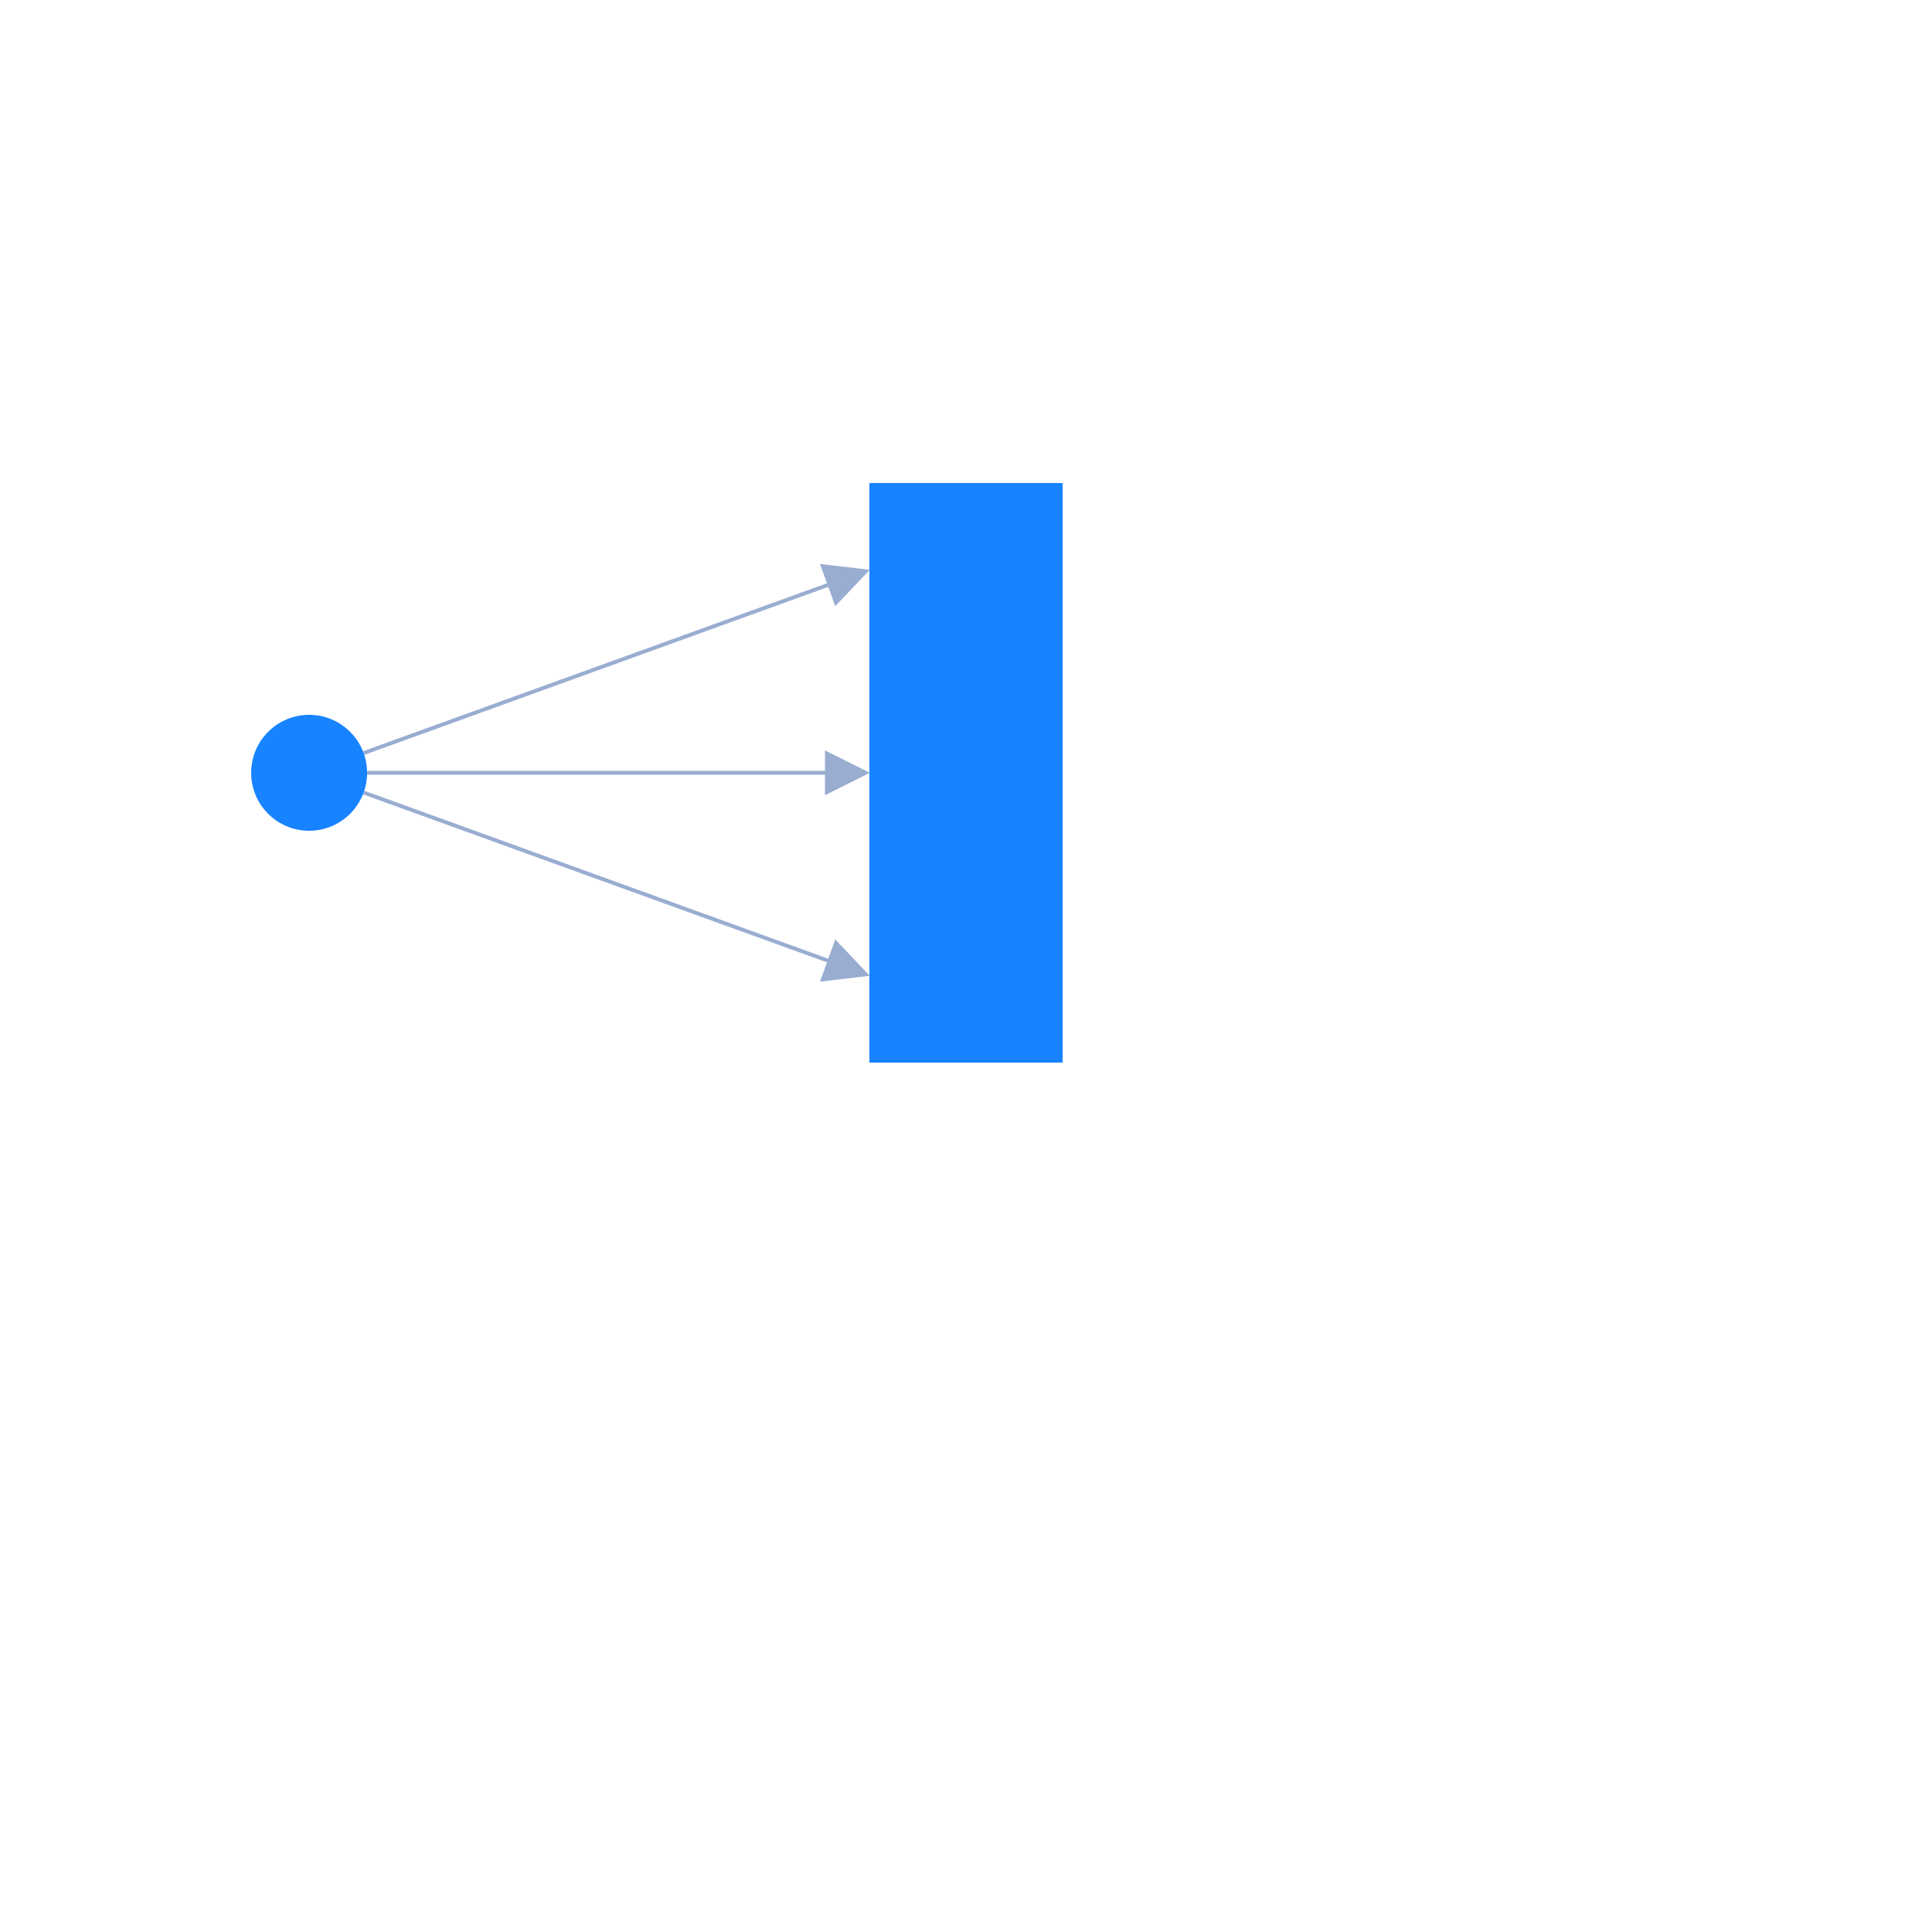
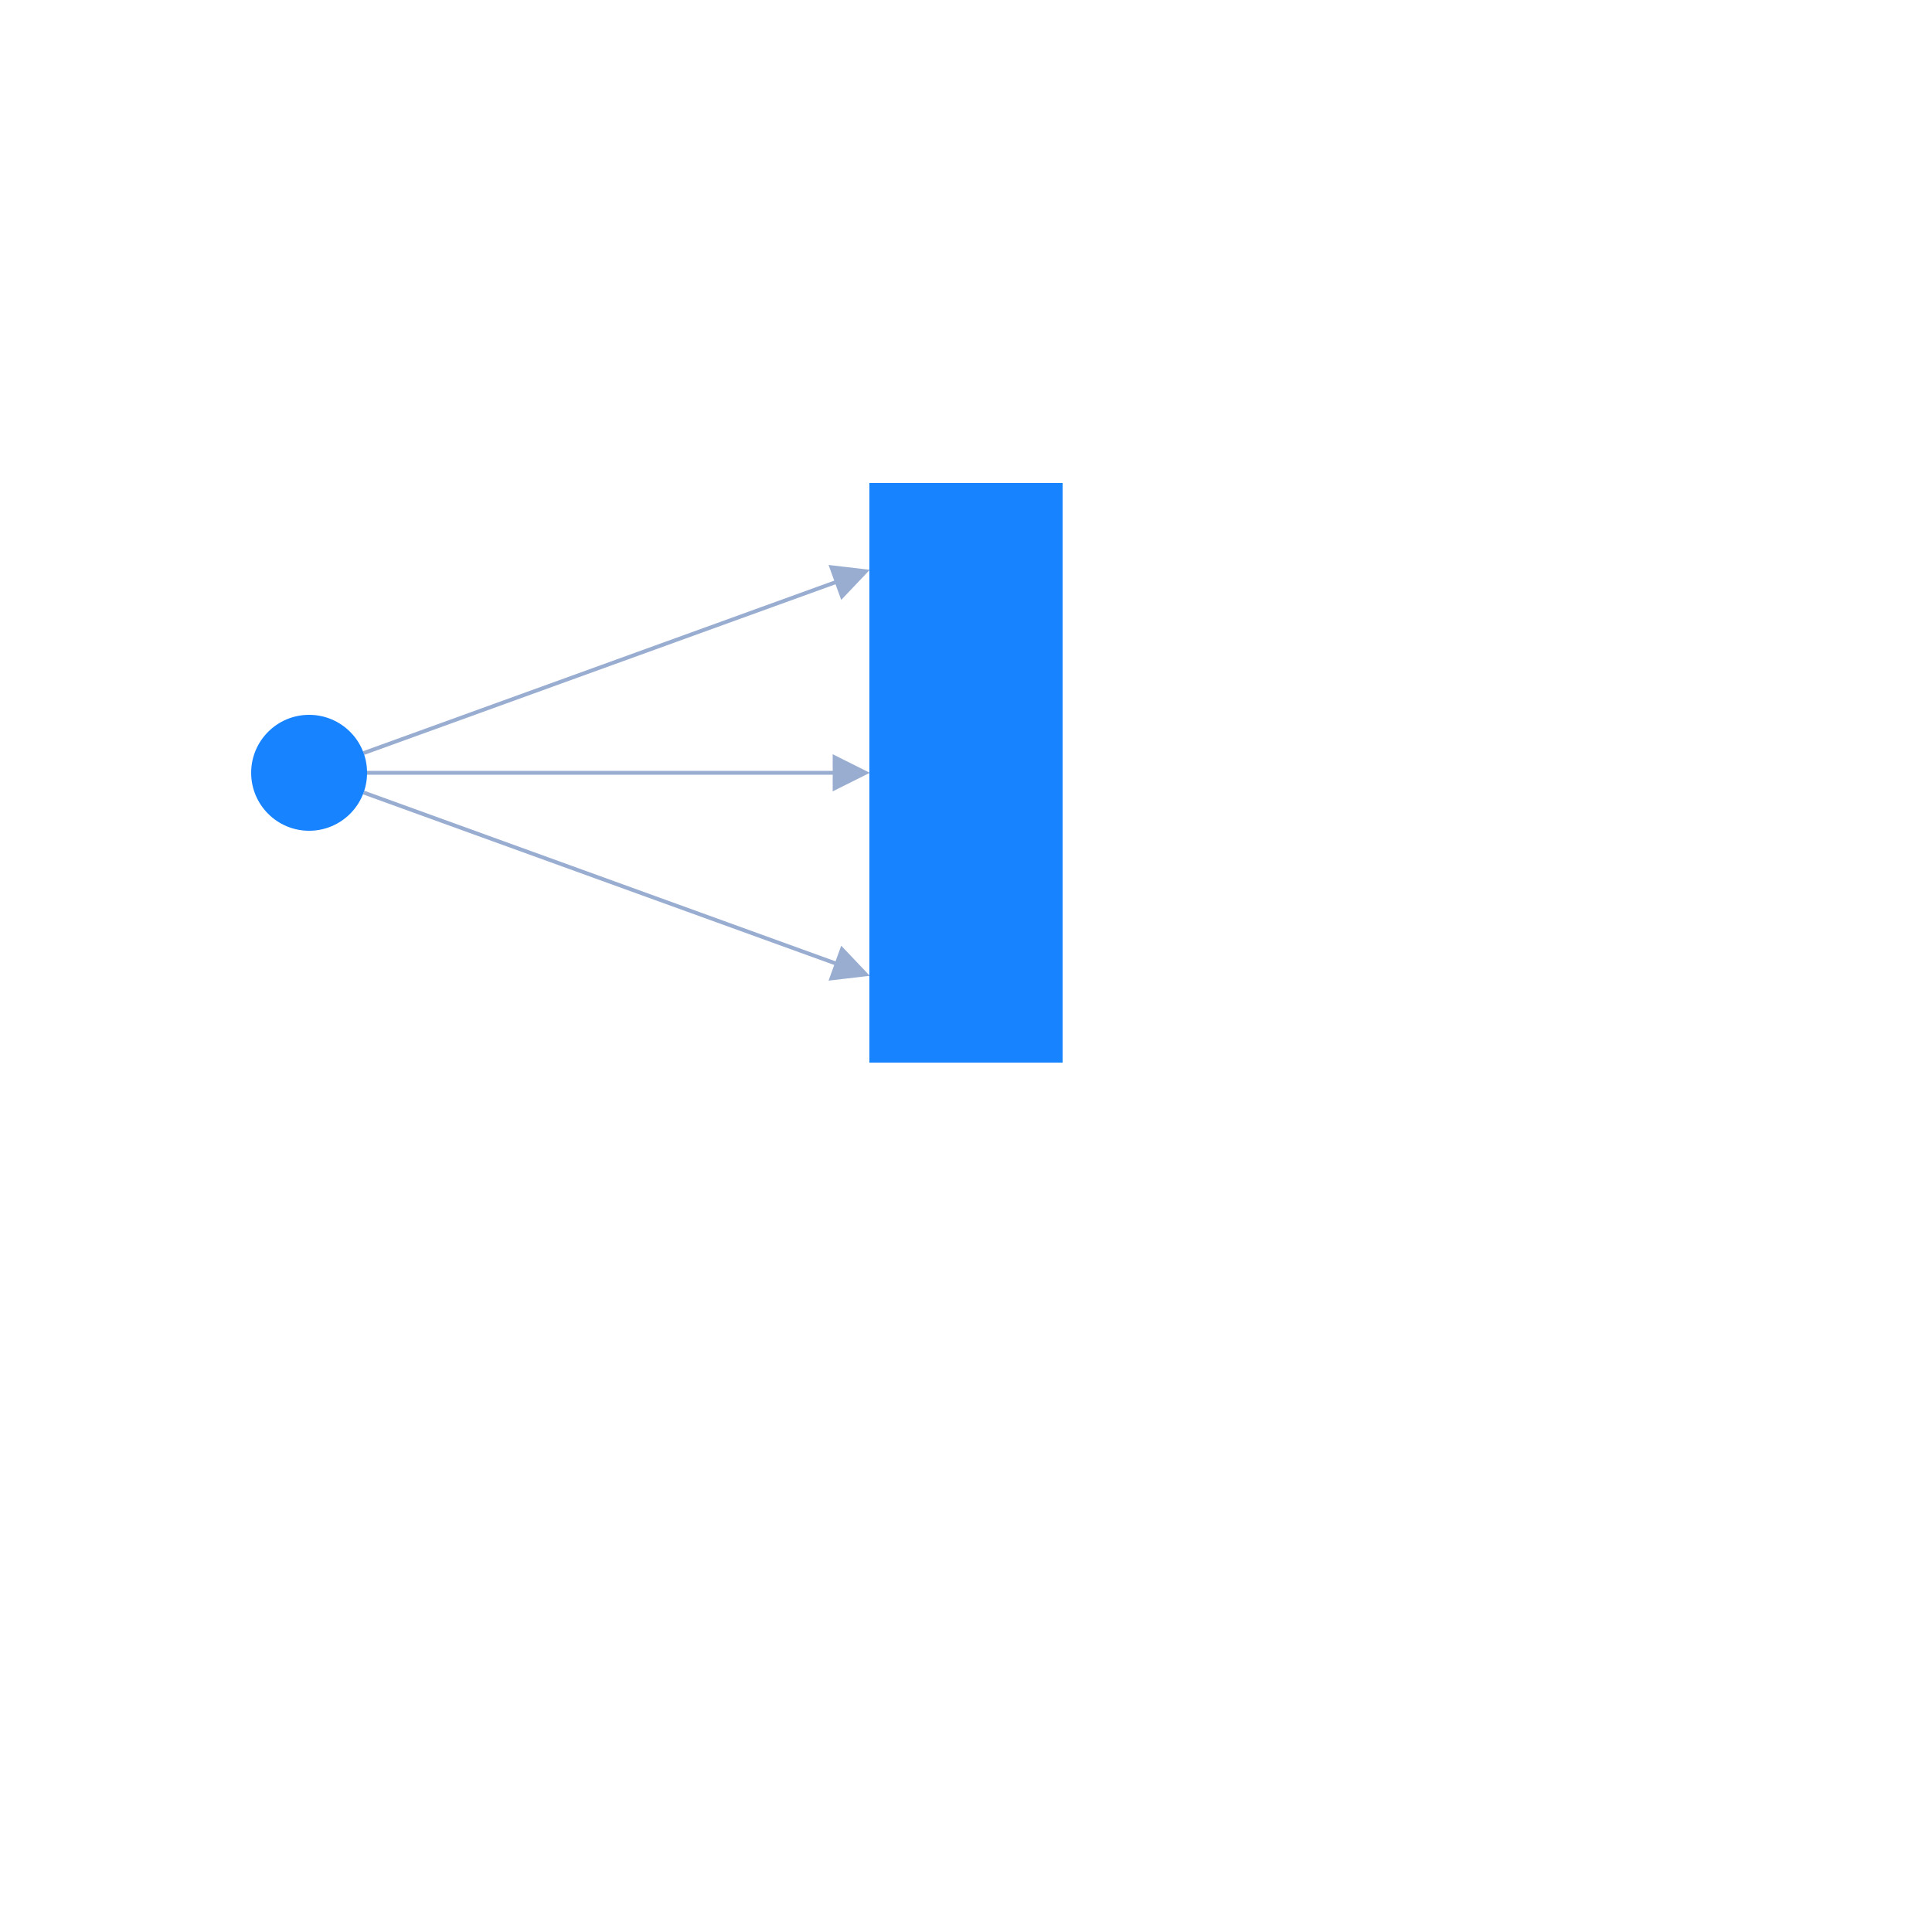
<svg xmlns="http://www.w3.org/2000/svg" width="500" height="500" style="background: transparent; position: absolute; outline: none;" color-interpolation-filters="sRGB" tabindex="1">
  <defs />
  <g id="g-svg-camera" transform="matrix(1,0,0,1,0,0)">
    <g id="g-root" fill="none" transform="matrix(1,0,0,1,0,0)">
      <g id="g-svg-7" fill="none" transform="matrix(1,0,0,1,0,0)" />
      <g id="g-svg-6" fill="none" transform="matrix(1,0,0,1,0,0)">
        <g id="edge-1" fill="none" marker-start="false" marker-end="true" transform="matrix(1,0,0,1,0,0)">
          <g id="edge-1" fill="none" marker-start="false" marker-end="true" stroke="transparent" stroke-width="3" />
          <g transform="matrix(1,0,0,1,94.10399,147.5)">
-             <path id="key" fill="none" d="M 0,47.393 L 125.254,2.043" stroke-width="1" stroke="rgba(153,173,209,1)" />
-             <path id="key" fill="none" d="M 0,47.393 L 125.254,2.043" stroke-width="3" stroke="transparent" />
-             <g transform="matrix(-0.940266,0.340441,-0.340441,-0.940266,125.2544,2.042646)">
-               <path id="g-svg-15" fill="rgba(153,173,209,1)" d="M 0,5 L 10,0 L 10,10 Z" transform="translate(-5,-5)" stroke-width="1" stroke="rgba(153,173,209,1)" width="10" height="10" stroke-dasharray="0,0" />
-               <path id="g-svg-15" fill="transparent" d="M 0,5 L 10,0 L 10,10 Z" transform="translate(-5,-5)" stroke-width="3" stroke="transparent" width="10" height="10" stroke-dasharray="0,0" />
+             <path id="key" fill="none" d="M 0,47.393 L 126.195,1.702" stroke-width="1" stroke="rgba(153,173,209,1)" />
+             <path id="key" fill="none" d="M 0,47.393 L 126.195,1.702" stroke-width="3" stroke="transparent" />
+             <g transform="matrix(-0.940266,0.340441,-0.340441,-0.940266,126.1947,1.702205)">
+               <path id="g-svg-15" fill="rgba(153,173,209,1)" d="M 0,4 L 8,0 L 8,8 Z" transform="translate(-4,-4)" stroke-width="1" stroke="rgba(153,173,209,1)" width="8" height="8" stroke-dasharray="0,0" />
+               <path id="g-svg-15" fill="transparent" d="M 0,4 L 8,0 L 8,8 Z" transform="translate(-4,-4)" stroke-width="3" stroke="transparent" width="8" height="8" stroke-dasharray="0,0" />
            </g>
          </g>
        </g>
        <g id="edge-2" fill="none" marker-start="false" marker-end="true" transform="matrix(1,0,0,1,0,0)">
          <g id="edge-2" fill="none" marker-start="false" marker-end="true" stroke="transparent" stroke-width="3" />
          <g transform="matrix(1,0,0,1,95,200)">
-             <path id="key" fill="none" d="M 0,0 L 124,7.347880794884119e-16" stroke-width="1" stroke="rgba(153,173,209,1)" />
-             <path id="key" fill="none" d="M 0,0 L 124,7.347880794884119e-16" stroke-width="3" stroke="transparent" />
-             <g transform="matrix(-1,0,-0,-1,124,0)">
-               <path id="g-svg-19" fill="rgba(153,173,209,1)" d="M 0,5 L 10,0 L 10,10 Z" transform="translate(-5,-5)" stroke-width="1" stroke="rgba(153,173,209,1)" width="10" height="10" stroke-dasharray="0,0" />
-               <path id="g-svg-19" fill="transparent" d="M 0,5 L 10,0 L 10,10 Z" transform="translate(-5,-5)" stroke-width="3" stroke="transparent" width="10" height="10" stroke-dasharray="0,0" />
+             <path id="key" fill="none" d="M 0,0 L 125,6.123233995736766e-16" stroke-width="1" stroke="rgba(153,173,209,1)" />
+             <path id="key" fill="none" d="M 0,0 L 125,6.123233995736766e-16" stroke-width="3" stroke="transparent" />
+             <g transform="matrix(-1,0,-0,-1,125,0)">
+               <path id="g-svg-19" fill="rgba(153,173,209,1)" d="M 0,4 L 8,0 L 8,8 Z" transform="translate(-4,-4)" stroke-width="1" stroke="rgba(153,173,209,1)" width="8" height="8" stroke-dasharray="0,0" />
+               <path id="g-svg-19" fill="transparent" d="M 0,4 L 8,0 L 8,8 Z" transform="translate(-4,-4)" stroke-width="3" stroke="transparent" width="8" height="8" stroke-dasharray="0,0" />
            </g>
          </g>
        </g>
        <g id="edge-3" fill="none" marker-start="false" marker-end="true" transform="matrix(1,0,0,1,0,0)">
          <g id="edge-3" fill="none" marker-start="false" marker-end="true" stroke="transparent" stroke-width="3" />
          <g transform="matrix(1,0,0,1,94.10399,205.1066)">
-             <path id="key" fill="none" d="M 0,0 L 125.254,45.351" stroke-width="1" stroke="rgba(153,173,209,1)" />
-             <path id="key" fill="none" d="M 0,0 L 125.254,45.351" stroke-width="3" stroke="transparent" />
-             <g transform="matrix(-0.940266,-0.340441,0.340441,-0.940266,125.2544,45.35074)">
-               <path id="g-svg-23" fill="rgba(153,173,209,1)" d="M 0,5 L 10,0 L 10,10 Z" transform="translate(-5,-5)" stroke-width="1" stroke="rgba(153,173,209,1)" width="10" height="10" stroke-dasharray="0,0" />
-               <path id="g-svg-23" fill="transparent" d="M 0,5 L 10,0 L 10,10 Z" transform="translate(-5,-5)" stroke-width="3" stroke="transparent" width="10" height="10" stroke-dasharray="0,0" />
+             <path id="key" fill="none" d="M 0,0 L 126.195,45.691" stroke-width="1" stroke="rgba(153,173,209,1)" />
+             <path id="key" fill="none" d="M 0,0 L 126.195,45.691" stroke-width="3" stroke="transparent" />
+             <g transform="matrix(-0.940266,-0.340441,0.340441,-0.940266,126.1947,45.69118)">
+               <path id="g-svg-23" fill="rgba(153,173,209,1)" d="M 0,4 L 8,0 L 8,8 Z" transform="translate(-4,-4)" stroke-width="1" stroke="rgba(153,173,209,1)" width="8" height="8" stroke-dasharray="0,0" />
+               <path id="g-svg-23" fill="transparent" d="M 0,4 L 8,0 L 8,8 Z" transform="translate(-4,-4)" stroke-width="3" stroke="transparent" width="8" height="8" stroke-dasharray="0,0" />
            </g>
          </g>
        </g>
      </g>
      <g id="g-svg-5" fill="none" transform="matrix(1,0,0,1,0,0)">
        <g id="node-1" fill="none" transform="matrix(1,0,0,1,80,200)">
          <g transform="matrix(1,0,0,1,0,0)">
            <circle id="key" fill="rgba(23,131,255,1)" transform="translate(-15,-15)" cx="15" cy="15" r="15" />
          </g>
        </g>
        <g id="node-2" fill="none" transform="matrix(1,0,0,1,250,200)">
          <g transform="matrix(1,0,0,1,0,0)">
            <path id="key" fill="rgba(23,131,255,1)" d="M 0,0 l 50,0 l 0,150 l-50 0 z" transform="translate(-25,-75)" width="50" height="150" />
          </g>
        </g>
      </g>
    </g>
  </g>
</svg>
